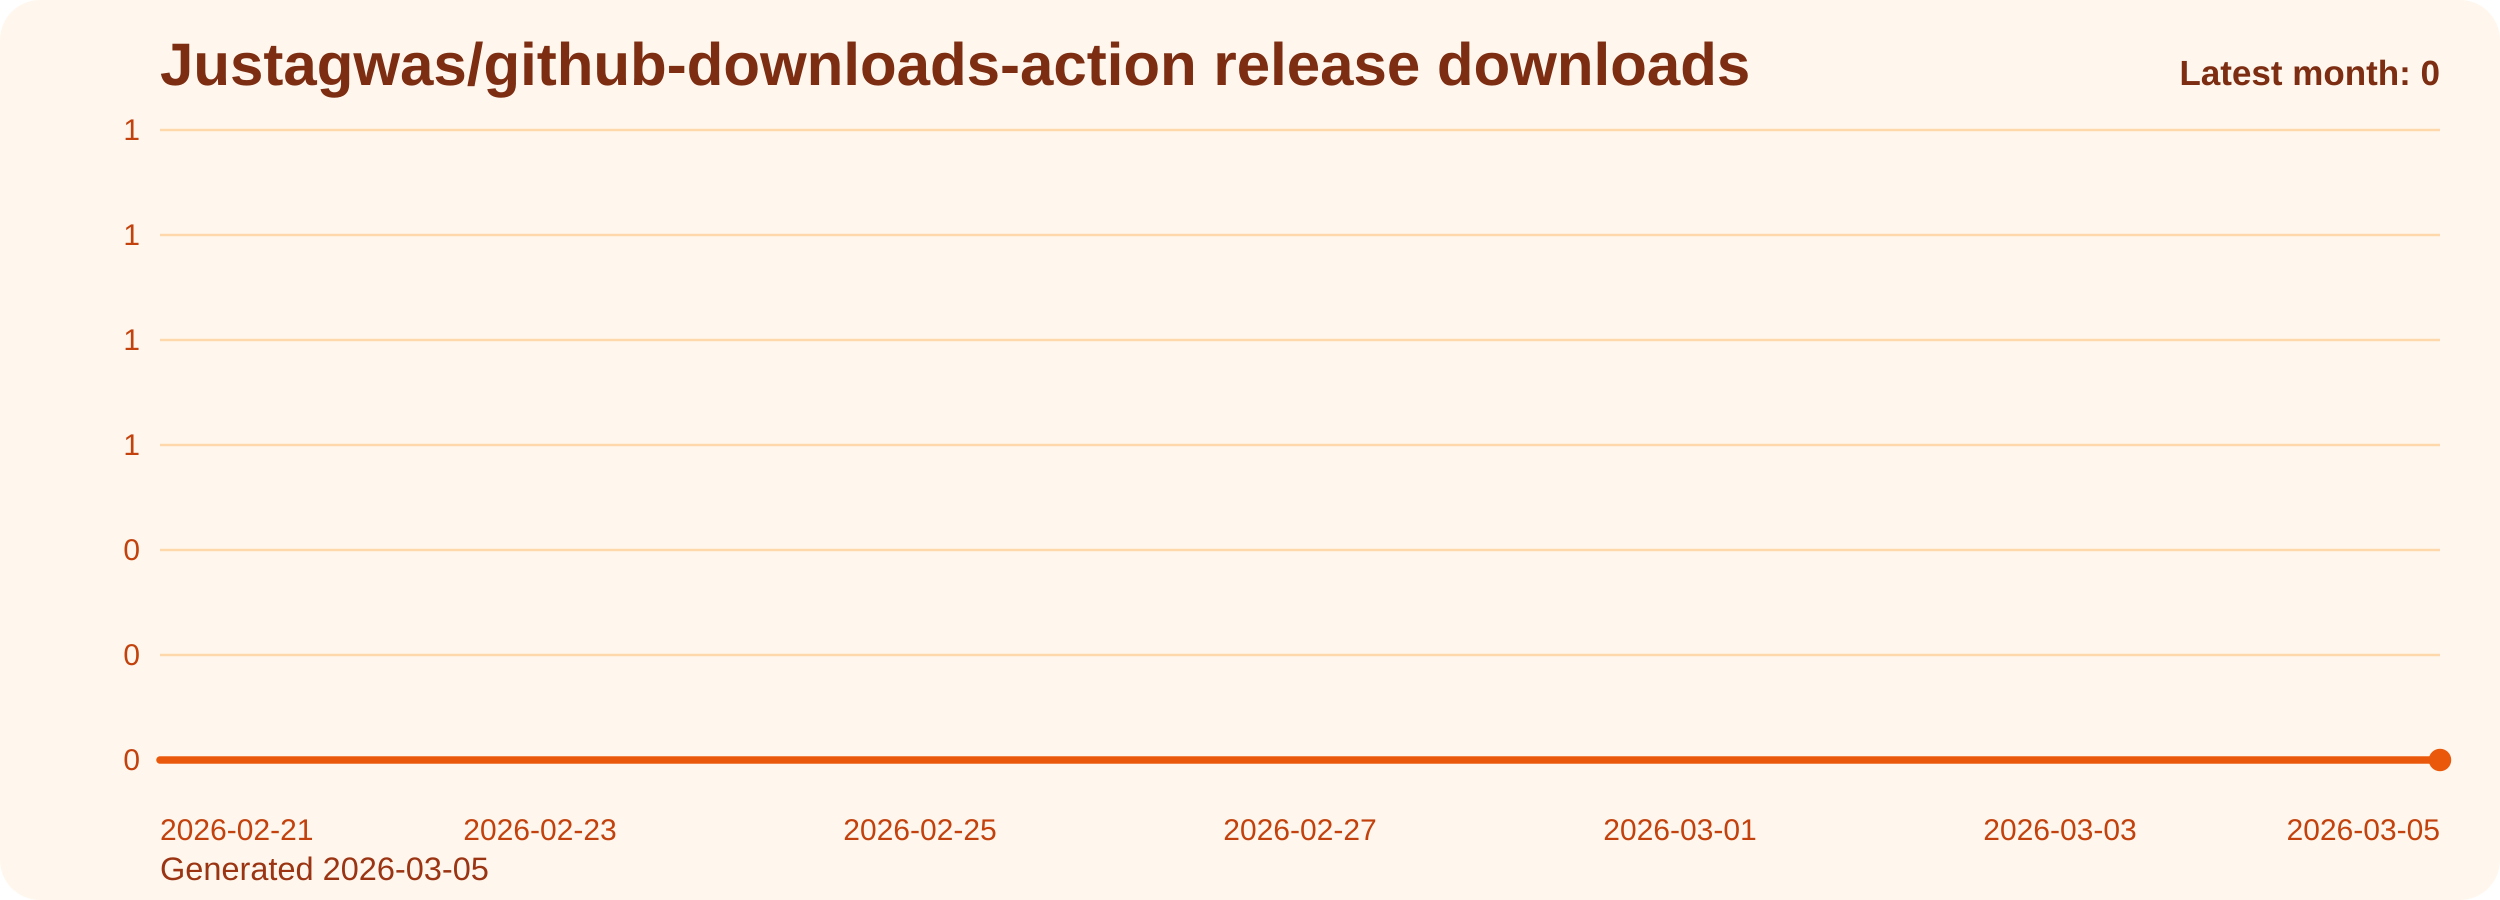
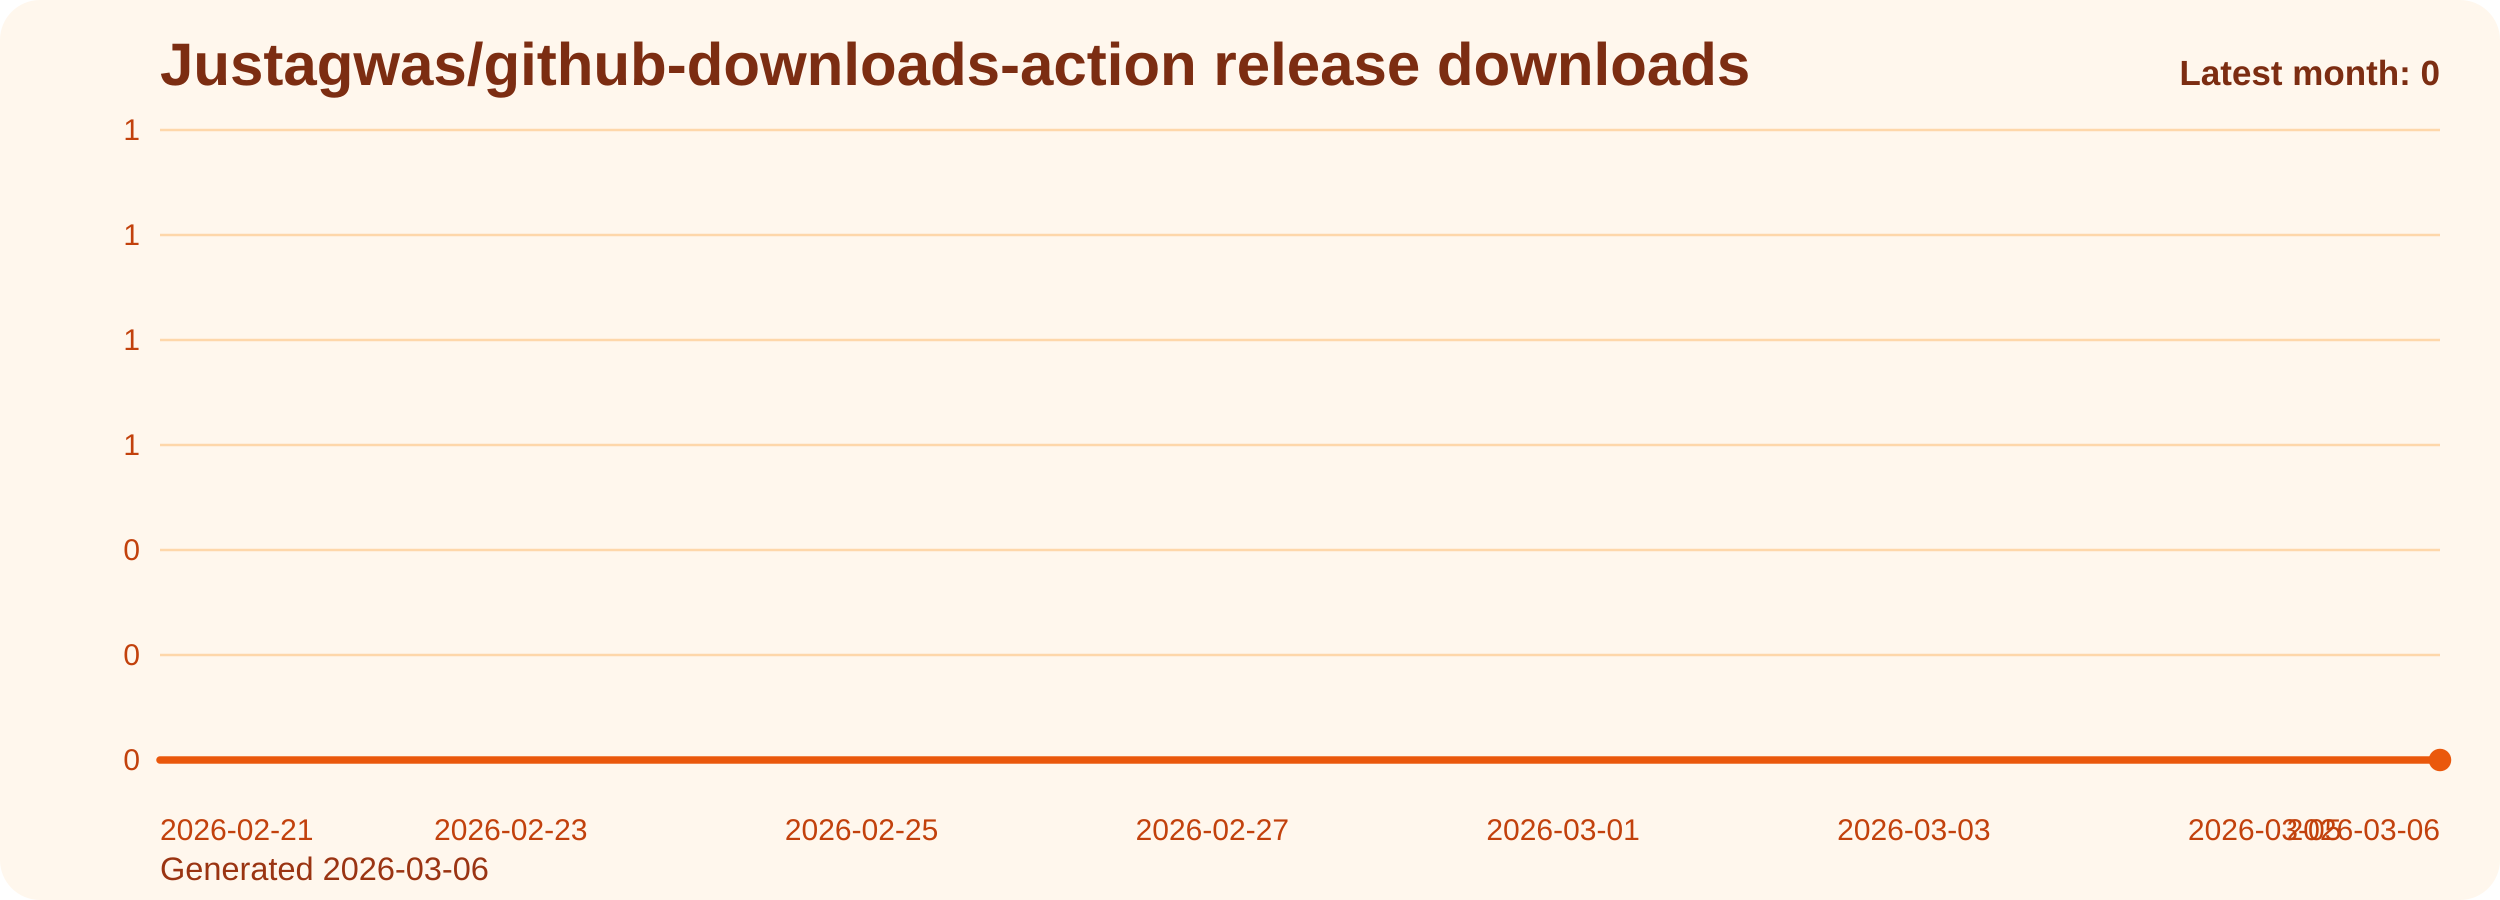
<svg xmlns="http://www.w3.org/2000/svg" viewBox="0 0 1000 360" role="img" aria-label="Justagwas/github-downloads-action release downloads chart">
  <defs>
    <linearGradient id="fill-monthly-orange" x1="0" y1="0" x2="0" y2="1">
      <stop offset="0%" stop-color="#f97316" stop-opacity="0.32" />
      <stop offset="100%" stop-color="#f97316" stop-opacity="0.05" />
    </linearGradient>
    <style>
      .bg { fill: #fff7ed; }
      .title { font: 700 24px Arial, sans-serif; fill: #7c2d12; }
      .sub { font: 400 13px Arial, sans-serif; fill: #9a3412; }
      .grid { stroke: #fed7aa; stroke-width: 1; }
      .axis { font: 400 12px Arial, sans-serif; fill: #c2410c; }
      .line { fill: none; stroke: #ea580c; stroke-width: 3; stroke-linecap: round; stroke-linejoin: round; }
      .dot { fill: #ea580c; }
      .value { font: 600 11px Arial, sans-serif; fill: #9a3412; }
      .latest { font: 700 14px Arial, sans-serif; fill: #7c2d12; }
    </style>
  </defs>
  <rect class="bg" x="0" y="0" width="1000" height="360" rx="16" />
  <text class="title" x="64" y="34">Justagwas/github-downloads-action release downloads</text>
-   <text class="sub" x="64" y="352">Generated 2026-03-05</text>
+   <text class="sub" x="64" y="352">Generated 2026-03-06</text>
  <line x1="64" y1="52.00" x2="976" y2="52.00" class="grid" />
  <text x="56" y="56.00" text-anchor="end" class="axis">1</text>
  <line x1="64" y1="94.00" x2="976" y2="94.00" class="grid" />
  <text x="56" y="98.00" text-anchor="end" class="axis">1</text>
  <line x1="64" y1="136.00" x2="976" y2="136.00" class="grid" />
  <text x="56" y="140.00" text-anchor="end" class="axis">1</text>
  <line x1="64" y1="178.00" x2="976" y2="178.00" class="grid" />
  <text x="56" y="182.00" text-anchor="end" class="axis">1</text>
  <line x1="64" y1="220.00" x2="976" y2="220.00" class="grid" />
  <text x="56" y="224.00" text-anchor="end" class="axis">0</text>
  <line x1="64" y1="262.00" x2="976" y2="262.00" class="grid" />
  <text x="56" y="266.00" text-anchor="end" class="axis">0</text>
  <line x1="64" y1="304.00" x2="976" y2="304.00" class="grid" />
  <text x="56" y="308.00" text-anchor="end" class="axis">0</text>
-   <path d="M 64.00 304 L 64.00 304.00 L 140.00 304.00 L 216.00 304.00 L 292.00 304.00 L 368.00 304.00 L 444.00 304.00 L 520.00 304.00 L 596.00 304.00 L 672.00 304.00 L 748.00 304.00 L 824.00 304.00 L 900.00 304.00 L 976.00 304.00 L 976.00 304 Z" fill="url(#fill-monthly-orange)" />
-   <polyline class="line" points="64.00,304.00 140.00,304.00 216.00,304.00 292.00,304.00 368.00,304.00 444.00,304.00 520.00,304.00 596.00,304.00 672.00,304.00 748.00,304.00 824.00,304.00 900.00,304.00 976.00,304.00" />
+   <path d="M 64.00 304 L 64.00 304.00 L 134.15 304.00 L 204.31 304.00 L 274.46 304.00 L 344.62 304.00 L 414.77 304.00 L 484.92 304.00 L 555.08 304.00 L 625.23 304.00 L 695.38 304.00 L 765.54 304.00 L 835.69 304.00 L 905.85 304.00 L 976.00 304.00 L 976.00 304 Z" fill="url(#fill-monthly-orange)" />
+   <polyline class="line" points="64.00,304.00 134.15,304.00 204.31,304.00 274.46,304.00 344.62,304.00 414.77,304.00 484.92,304.00 555.08,304.00 625.23,304.00 695.38,304.00 765.54,304.00 835.69,304.00 905.85,304.00 976.00,304.00" />
  <circle class="dot" cx="976.00" cy="304.00" r="4.5" />
  <text class="axis" x="64.00" y="336" text-anchor="start">2026-02-21</text>
-   <text class="axis" x="216.00" y="336" text-anchor="middle">2026-02-23</text>
-   <text class="axis" x="368.00" y="336" text-anchor="middle">2026-02-25</text>
-   <text class="axis" x="520.00" y="336" text-anchor="middle">2026-02-27</text>
-   <text class="axis" x="672.00" y="336" text-anchor="middle">2026-03-01</text>
-   <text class="axis" x="824.00" y="336" text-anchor="middle">2026-03-03</text>
-   <text class="axis" x="976.00" y="336" text-anchor="end">2026-03-05</text>
+   <text class="axis" x="204.31" y="336" text-anchor="middle">2026-02-23</text>
+   <text class="axis" x="344.62" y="336" text-anchor="middle">2026-02-25</text>
+   <text class="axis" x="484.92" y="336" text-anchor="middle">2026-02-27</text>
+   <text class="axis" x="625.23" y="336" text-anchor="middle">2026-03-01</text>
+   <text class="axis" x="765.54" y="336" text-anchor="middle">2026-03-03</text>
+   <text class="axis" x="905.85" y="336" text-anchor="middle">2026-03-05</text>
+   <text class="axis" x="976.00" y="336" text-anchor="end">2026-03-06</text>
  <text class="latest" x="976" y="34" text-anchor="end">Latest month: 0</text>
</svg>
